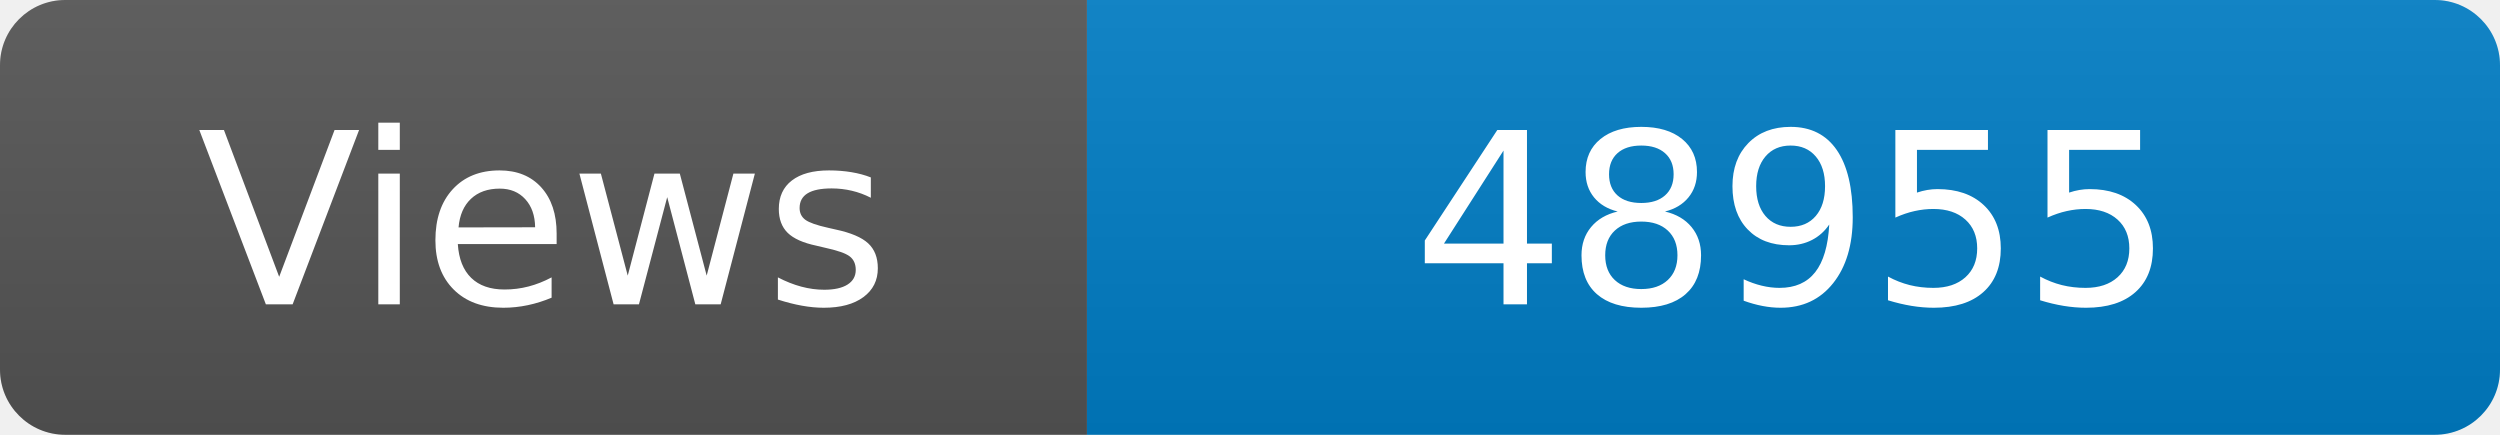
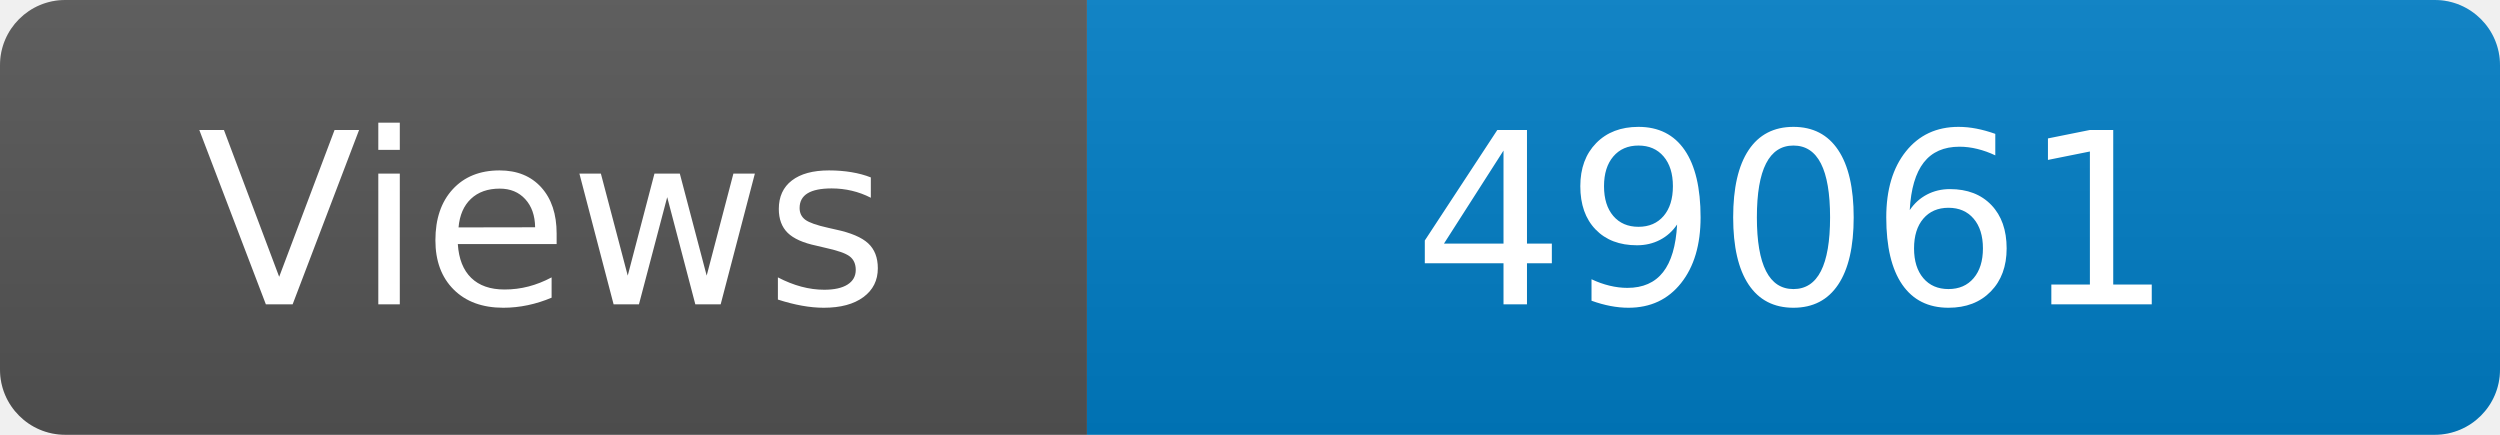
<svg xmlns="http://www.w3.org/2000/svg" width="115" height="20" role="img" aria-label="Maintained?: yes">
  <linearGradient id="s" x2="0" y2="100%">
    <stop offset="0" stop-color="#bbb" stop-opacity=".1" />
    <stop offset="1" stop-opacity=".1" />
  </linearGradient>
  <clipPath id="r">
    <rect width="115" height="20" rx="3" fill="#fff" />
  </clipPath>
  <g clip-path="url(#r)">
    <rect width="50" height="20" fill="#555" />
    <rect x="50" width="160" height="20" fill="#007ec6" />
    <rect width="115" height="20" fill="url(#s)" />
  </g>
  <g fill="#fff" text-anchor="middle" font-family="Verdana,Geneva,DejaVu Sans,sans-serif" font-size="110">
    <text x="250" y="140" transform="scale(.1)" fill="#fff">Views</text>
-     <text x="825" y="140" transform="scale(.1)" fill="#fff">48955</text>
+     <text x="825" y="140" transform="scale(.1)" fill="#fff">49061</text>
  </g>
</svg>
